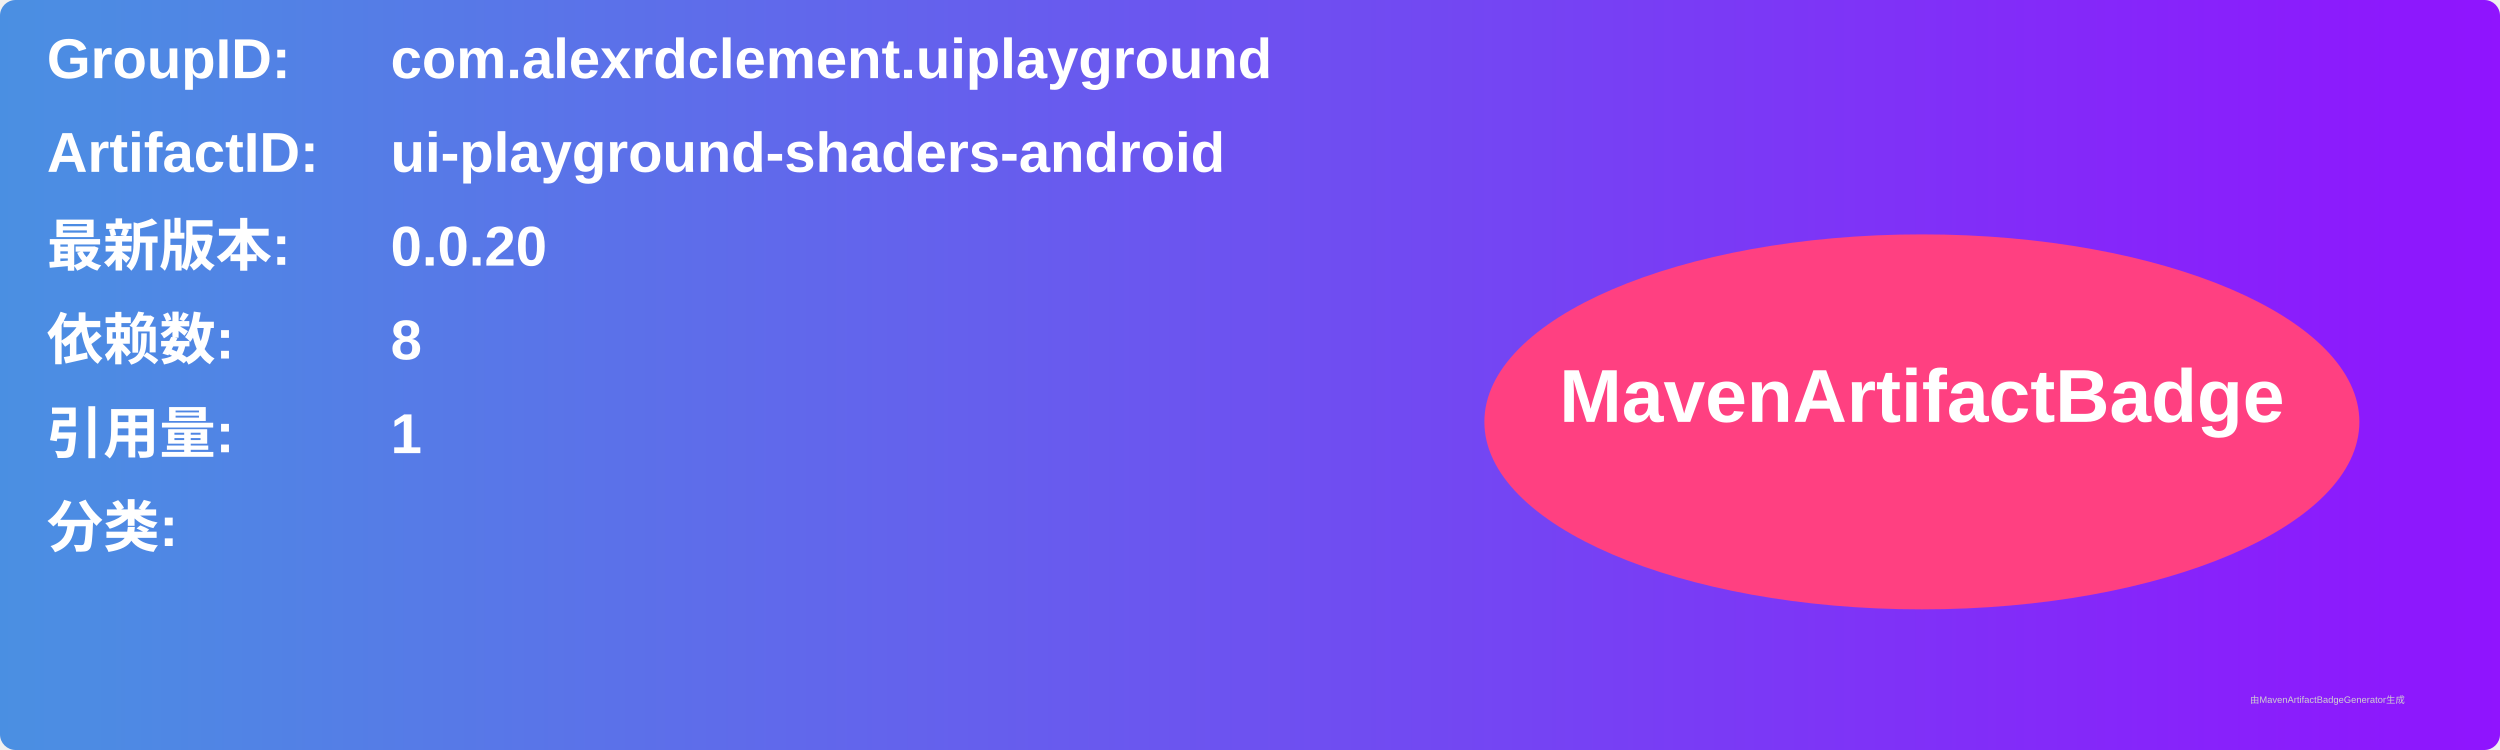
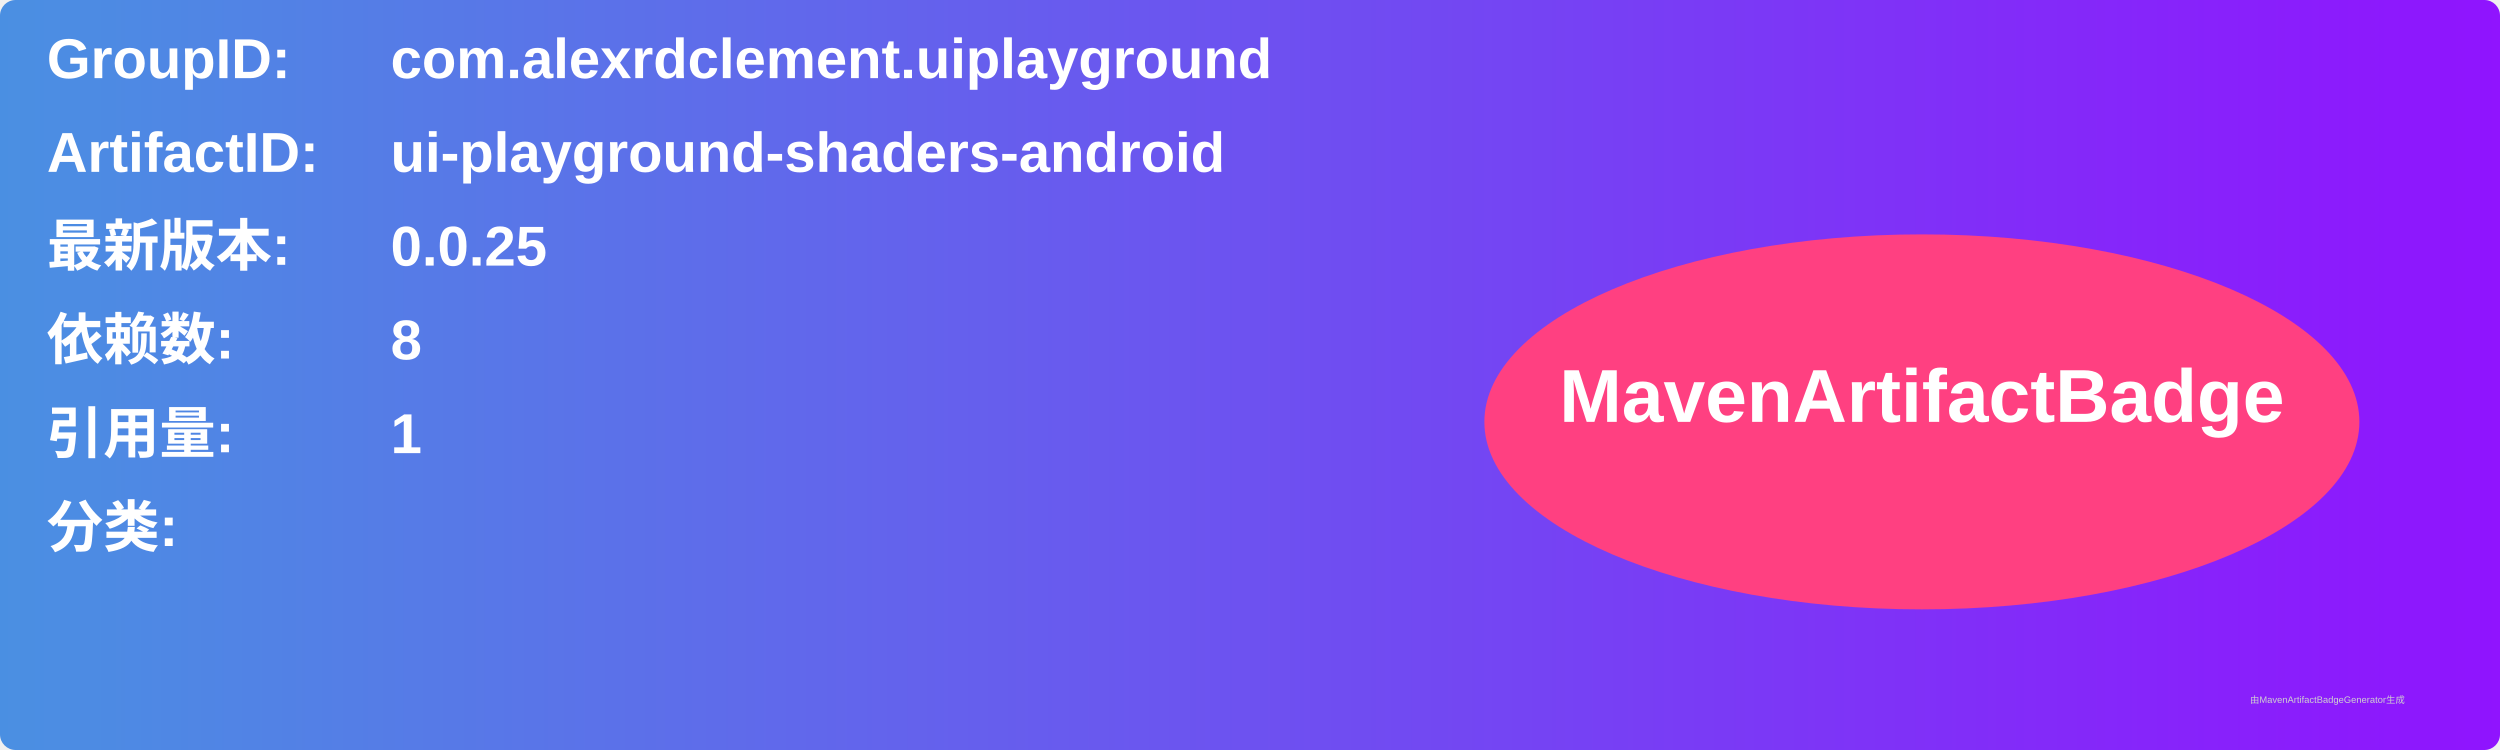
<svg xmlns="http://www.w3.org/2000/svg" width="800" height="240" viewBox="0 0 800 240">
  <linearGradient id="grad" x1="0%" y1="0%" x2="100%" y2="0%">
    <stop offset="0%" stop-color="#4a90e2" />
    <stop offset="100%" stop-color="#9013fe" />
  </linearGradient>
  <rect width="100%" height="100%" rx="5" ry="5" fill="url(#grad)" />
  <g transform="translate(15, 15)">
    <text x="0" y="10" font-family="Arial" font-size="18" fill="white" font-weight="bold" width="260">GroupID:</text>
    <text x="110" y="10" font-family="Arial" font-size="18" fill="white" font-weight="bold" width="460">com.alexrdclement.uiplayground</text>
    <text x="0" y="40" font-family="Arial" font-size="18" fill="white" font-weight="bold" width="260">ArtifactID:</text>
    <text x="110" y="40" font-family="Arial" font-size="18" fill="white" font-weight="bold" width="460">ui-playground-shaders-android</text>
    <text x="0" y="70" font-family="Arial" font-size="18" fill="white" font-weight="bold">最新版本:</text>
    <text x="110" y="70" font-family="Arial" font-size="18" fill="white" font-weight="bold">
-       <tspan font-weight="bold">0.0.20</tspan>
+       <tspan font-weight="bold">0.0.25</tspan>
    </text>
    <text x="0" y="100" font-family="Arial" font-size="18" fill="white" font-weight="bold">依赖数: </text>
    <text x="110" y="100" font-family="Arial" font-size="18" fill="white">
      <tspan font-weight="bold">8</tspan>
    </text>
    <text x="0" y="130" font-family="Arial" font-size="18" fill="white" font-weight="bold">引用量: </text>
    <text x="110" y="130" font-family="Arial" font-size="18" fill="white">
      <tspan font-weight="bold">1</tspan>
    </text>
    <text x="0" y="160" font-family="Arial" font-size="18" fill="white" font-weight="bold">分类:</text>
    <text x="10" y="190" font-family="Arial" font-size="10" fill="white">
      <tspan font-weight="bold" />
    </text>
    <ellipse cx="600" cy="120" rx="140" ry="60" fill="#ff4081" />
    <text x="600" y="120" text-anchor="middle" font-family="Arial" font-size="24" fill="white" font-weight="bold">MavenArtifactBadge</text>
  </g>
  <text x="720" y="225" font-family="Arial" font-size="3" fill="#d0d0d0">由MavenArtifactBadgeGenerator生成</text>
</svg>
